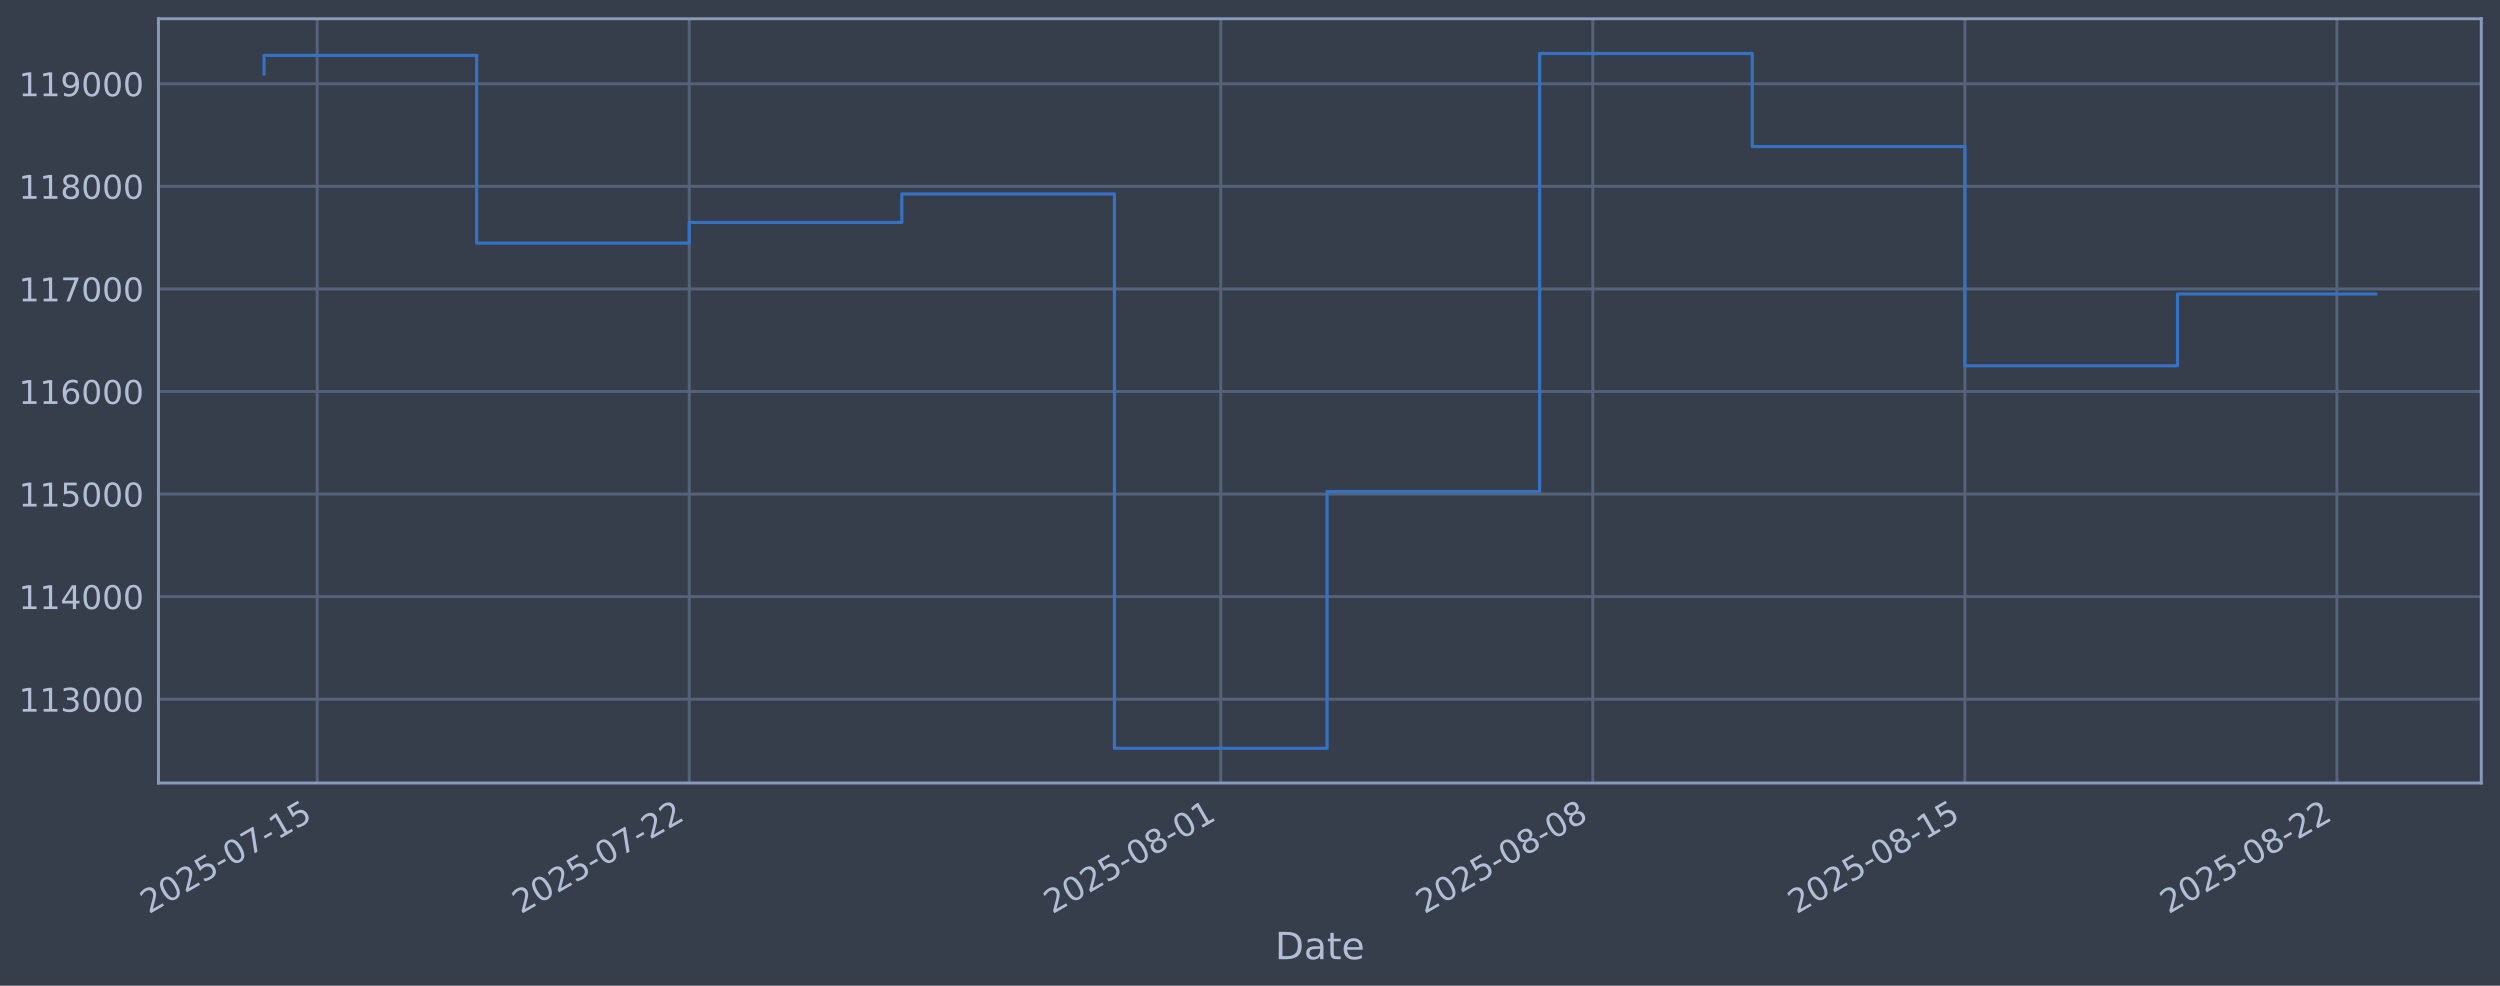
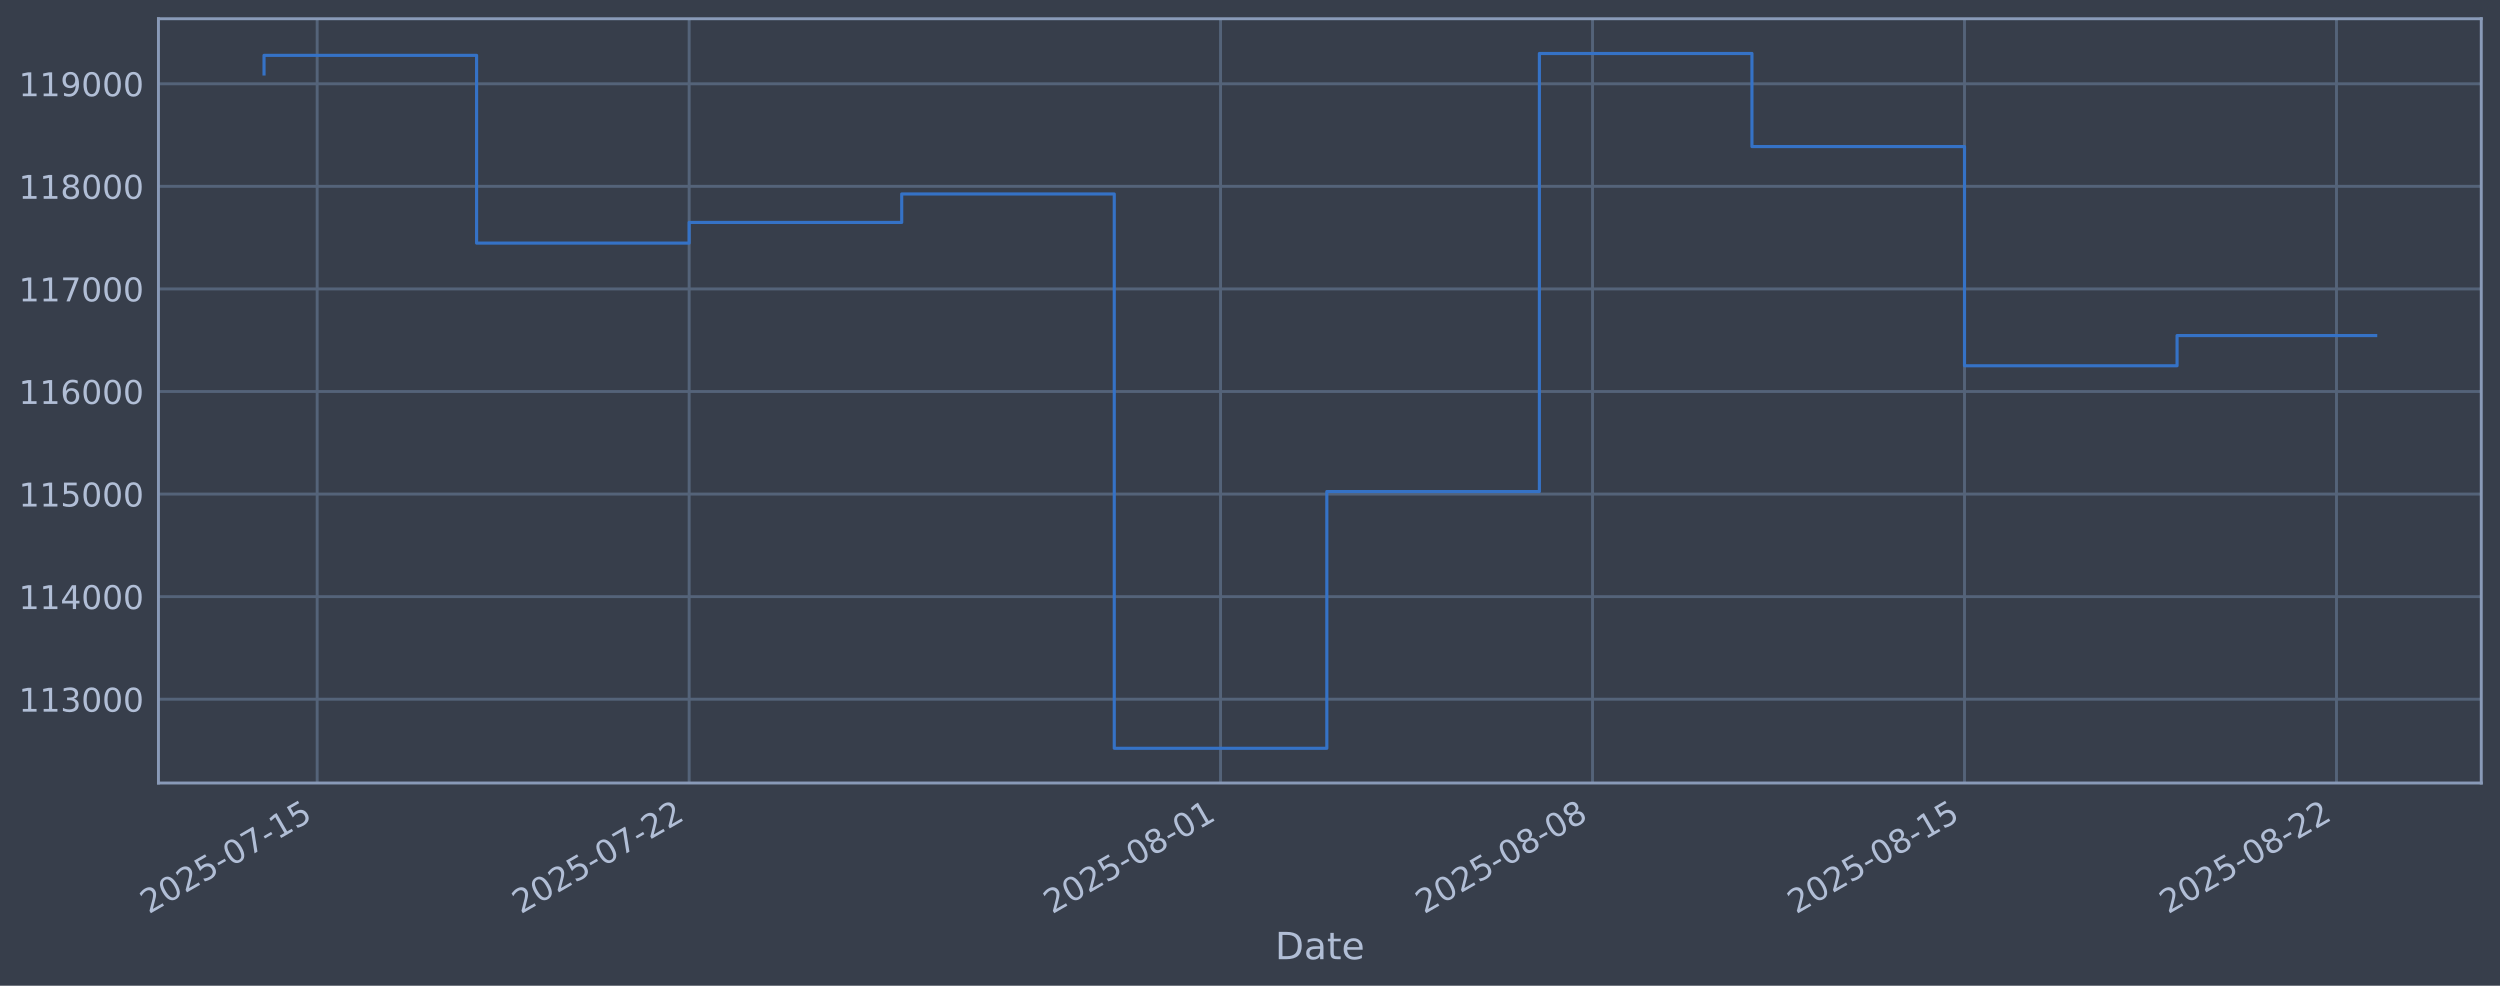
<svg xmlns="http://www.w3.org/2000/svg" xmlns:xlink="http://www.w3.org/1999/xlink" width="960.9pt" height="378.87pt" viewBox="0 0 960.9 378.87" version="1.1">
  <defs>
    <style type="text/css">*{stroke-linejoin: round; stroke-linecap: butt}</style>
  </defs>
  <g id="figure_1">
    <g id="patch_1">
      <path d="M 0 378.87  L 960.9 378.87  L 960.9 0  L 0 0  z " style="fill: #373e4b" />
    </g>
    <g id="axes_1">
      <g id="patch_2">
        <path d="M 60.901 300.96  L 953.701 300.96  L 953.701 7.2  L 60.901 7.2  z " style="fill: #373e4b" />
      </g>
      <g id="matplotlib.axis_1">
        <g id="xtick_1">
          <g id="line2d_1">
-             <path d="M 121.912 300.96  L 121.912 7.2  " clip-path="url(#pd1df2123db)" style="fill: none; stroke: #546379; stroke-width: 1.12; stroke-linecap: square" />
+             <path d="M 121.907 300.96  L 121.907 7.2  " clip-path="url(#pfb840adbc8)" style="fill: none; stroke: #546379; stroke-width: 1.12; stroke-linecap: square" />
          </g>
          <g id="line2d_2" />
          <g id="text_1">
-             <g style="fill: #b1bed6" transform="translate(57.1861 351.4642) rotate(-30) scale(0.126 -0.126)">
+             <g style="fill: #b1bed6" transform="translate(57.18162 351.4642) rotate(-30) scale(0.126 -0.126)">
              <defs>
                <path id="DejaVuSans-32" d="M 1228 531  L 3431 531  L 3431 0  L 469 0  L 469 531  Q 828 903 1448 1529  Q 2069 2156 2228 2338  Q 2531 2678 2651 2914  Q 2772 3150 2772 3378  Q 2772 3750 2511 3984  Q 2250 4219 1831 4219  Q 1534 4219 1204 4116  Q 875 4013 500 3803  L 500 4441  Q 881 4594 1212 4672  Q 1544 4750 1819 4750  Q 2544 4750 2975 4387  Q 3406 4025 3406 3419  Q 3406 3131 3298 2873  Q 3191 2616 2906 2266  Q 2828 2175 2409 1742  Q 1991 1309 1228 531  z " transform="scale(0.015625)" />
                <path id="DejaVuSans-30" d="M 2034 4250  Q 1547 4250 1301 3770  Q 1056 3291 1056 2328  Q 1056 1369 1301 889  Q 1547 409 2034 409  Q 2525 409 2770 889  Q 3016 1369 3016 2328  Q 3016 3291 2770 3770  Q 2525 4250 2034 4250  z M 2034 4750  Q 2819 4750 3233 4129  Q 3647 3509 3647 2328  Q 3647 1150 3233 529  Q 2819 -91 2034 -91  Q 1250 -91 836 529  Q 422 1150 422 2328  Q 422 3509 836 4129  Q 1250 4750 2034 4750  z " transform="scale(0.015625)" />
                <path id="DejaVuSans-35" d="M 691 4666  L 3169 4666  L 3169 4134  L 1269 4134  L 1269 2991  Q 1406 3038 1543 3061  Q 1681 3084 1819 3084  Q 2600 3084 3056 2656  Q 3513 2228 3513 1497  Q 3513 744 3044 326  Q 2575 -91 1722 -91  Q 1428 -91 1123 -41  Q 819 9 494 109  L 494 744  Q 775 591 1075 516  Q 1375 441 1709 441  Q 2250 441 2565 725  Q 2881 1009 2881 1497  Q 2881 1984 2565 2268  Q 2250 2553 1709 2553  Q 1456 2553 1204 2497  Q 953 2441 691 2322  L 691 4666  z " transform="scale(0.015625)" />
                <path id="DejaVuSans-2d" d="M 313 2009  L 1997 2009  L 1997 1497  L 313 1497  L 313 2009  z " transform="scale(0.015625)" />
                <path id="DejaVuSans-37" d="M 525 4666  L 3525 4666  L 3525 4397  L 1831 0  L 1172 0  L 2766 4134  L 525 4134  L 525 4666  z " transform="scale(0.015625)" />
                <path id="DejaVuSans-31" d="M 794 531  L 1825 531  L 1825 4091  L 703 3866  L 703 4441  L 1819 4666  L 2450 4666  L 2450 531  L 3481 531  L 3481 0  L 794 0  L 794 531  z " transform="scale(0.015625)" />
              </defs>
              <use xlink:href="#DejaVuSans-32" />
              <use xlink:href="#DejaVuSans-30" transform="translate(63.62305 0)" />
              <use xlink:href="#DejaVuSans-32" transform="translate(127.2461 0)" />
              <use xlink:href="#DejaVuSans-35" transform="translate(190.8691 0)" />
              <use xlink:href="#DejaVuSans-2d" transform="translate(254.4922 0)" />
              <use xlink:href="#DejaVuSans-30" transform="translate(290.5762 0)" />
              <use xlink:href="#DejaVuSans-37" transform="translate(354.1992 0)" />
              <use xlink:href="#DejaVuSans-2d" transform="translate(417.8223 0)" />
              <use xlink:href="#DejaVuSans-31" transform="translate(453.9062 0)" />
              <use xlink:href="#DejaVuSans-35" transform="translate(517.5293 0)" />
            </g>
          </g>
        </g>
        <g id="xtick_2">
          <g id="line2d_3">
-             <path d="M 264.917 300.96  L 264.917 7.2  " clip-path="url(#pd1df2123db)" style="fill: none; stroke: #546379; stroke-width: 1.12; stroke-linecap: square" />
+             <path d="M 264.881 300.96  L 264.881 7.2  " clip-path="url(#pfb840adbc8)" style="fill: none; stroke: #546379; stroke-width: 1.12; stroke-linecap: square" />
          </g>
          <g id="line2d_4" />
          <g id="text_2">
-             <g style="fill: #b1bed6" transform="translate(200.1911 351.4642) rotate(-30) scale(0.126 -0.126)">
+             <g style="fill: #b1bed6" transform="translate(200.1553 351.4642) rotate(-30) scale(0.126 -0.126)">
              <use xlink:href="#DejaVuSans-32" />
              <use xlink:href="#DejaVuSans-30" transform="translate(63.62305 0)" />
              <use xlink:href="#DejaVuSans-32" transform="translate(127.2461 0)" />
              <use xlink:href="#DejaVuSans-35" transform="translate(190.8691 0)" />
              <use xlink:href="#DejaVuSans-2d" transform="translate(254.4922 0)" />
              <use xlink:href="#DejaVuSans-30" transform="translate(290.5762 0)" />
              <use xlink:href="#DejaVuSans-37" transform="translate(354.1992 0)" />
              <use xlink:href="#DejaVuSans-2d" transform="translate(417.8223 0)" />
              <use xlink:href="#DejaVuSans-32" transform="translate(453.9062 0)" />
              <use xlink:href="#DejaVuSans-32" transform="translate(517.5293 0)" />
            </g>
          </g>
        </g>
        <g id="xtick_3">
          <g id="line2d_5">
-             <path d="M 469.21 300.96  L 469.21 7.2  " clip-path="url(#pd1df2123db)" style="fill: none; stroke: #546379; stroke-width: 1.12; stroke-linecap: square" />
+             <path d="M 469.129 300.96  L 469.129 7.2  " clip-path="url(#pfb840adbc8)" style="fill: none; stroke: #546379; stroke-width: 1.12; stroke-linecap: square" />
          </g>
          <g id="line2d_6" />
          <g id="text_3">
-             <g style="fill: #b1bed6" transform="translate(404.4841 351.4642) rotate(-30) scale(0.126 -0.126)">
+             <g style="fill: #b1bed6" transform="translate(404.4034 351.4642) rotate(-30) scale(0.126 -0.126)">
              <defs>
                <path id="DejaVuSans-38" d="M 2034 2216  Q 1584 2216 1326 1975  Q 1069 1734 1069 1313  Q 1069 891 1326 650  Q 1584 409 2034 409  Q 2484 409 2743 651  Q 3003 894 3003 1313  Q 3003 1734 2745 1975  Q 2488 2216 2034 2216  z M 1403 2484  Q 997 2584 770 2862  Q 544 3141 544 3541  Q 544 4100 942 4425  Q 1341 4750 2034 4750  Q 2731 4750 3128 4425  Q 3525 4100 3525 3541  Q 3525 3141 3298 2862  Q 3072 2584 2669 2484  Q 3125 2378 3379 2068  Q 3634 1759 3634 1313  Q 3634 634 3220 271  Q 2806 -91 2034 -91  Q 1263 -91 848 271  Q 434 634 434 1313  Q 434 1759 690 2068  Q 947 2378 1403 2484  z M 1172 3481  Q 1172 3119 1398 2916  Q 1625 2713 2034 2713  Q 2441 2713 2670 2916  Q 2900 3119 2900 3481  Q 2900 3844 2670 4047  Q 2441 4250 2034 4250  Q 1625 4250 1398 4047  Q 1172 3844 1172 3481  z " transform="scale(0.015625)" />
              </defs>
              <use xlink:href="#DejaVuSans-32" />
              <use xlink:href="#DejaVuSans-30" transform="translate(63.62305 0)" />
              <use xlink:href="#DejaVuSans-32" transform="translate(127.2461 0)" />
              <use xlink:href="#DejaVuSans-35" transform="translate(190.8691 0)" />
              <use xlink:href="#DejaVuSans-2d" transform="translate(254.4922 0)" />
              <use xlink:href="#DejaVuSans-30" transform="translate(290.5762 0)" />
              <use xlink:href="#DejaVuSans-38" transform="translate(354.1992 0)" />
              <use xlink:href="#DejaVuSans-2d" transform="translate(417.8223 0)" />
              <use xlink:href="#DejaVuSans-30" transform="translate(453.9062 0)" />
              <use xlink:href="#DejaVuSans-31" transform="translate(517.5293 0)" />
            </g>
          </g>
        </g>
        <g id="xtick_4">
          <g id="line2d_7">
-             <path d="M 612.215 300.96  L 612.215 7.2  " clip-path="url(#pd1df2123db)" style="fill: none; stroke: #546379; stroke-width: 1.12; stroke-linecap: square" />
+             <path d="M 612.103 300.96  L 612.103 7.2  " clip-path="url(#pfb840adbc8)" style="fill: none; stroke: #546379; stroke-width: 1.12; stroke-linecap: square" />
          </g>
          <g id="line2d_8" />
          <g id="text_4">
-             <g style="fill: #b1bed6" transform="translate(547.4891 351.4642) rotate(-30) scale(0.126 -0.126)">
+             <g style="fill: #b1bed6" transform="translate(547.3771 351.4642) rotate(-30) scale(0.126 -0.126)">
              <use xlink:href="#DejaVuSans-32" />
              <use xlink:href="#DejaVuSans-30" transform="translate(63.62305 0)" />
              <use xlink:href="#DejaVuSans-32" transform="translate(127.2461 0)" />
              <use xlink:href="#DejaVuSans-35" transform="translate(190.8691 0)" />
              <use xlink:href="#DejaVuSans-2d" transform="translate(254.4922 0)" />
              <use xlink:href="#DejaVuSans-30" transform="translate(290.5762 0)" />
              <use xlink:href="#DejaVuSans-38" transform="translate(354.1992 0)" />
              <use xlink:href="#DejaVuSans-2d" transform="translate(417.8223 0)" />
              <use xlink:href="#DejaVuSans-30" transform="translate(453.9062 0)" />
              <use xlink:href="#DejaVuSans-38" transform="translate(517.5293 0)" />
            </g>
          </g>
        </g>
        <g id="xtick_5">
          <g id="line2d_9">
-             <path d="M 755.22 300.96  L 755.22 7.2  " clip-path="url(#pd1df2123db)" style="fill: none; stroke: #546379; stroke-width: 1.12; stroke-linecap: square" />
+             <path d="M 755.076 300.96  L 755.076 7.2  " clip-path="url(#pfb840adbc8)" style="fill: none; stroke: #546379; stroke-width: 1.12; stroke-linecap: square" />
          </g>
          <g id="line2d_10" />
          <g id="text_5">
-             <g style="fill: #b1bed6" transform="translate(690.4942 351.4642) rotate(-30) scale(0.126 -0.126)">
+             <g style="fill: #b1bed6" transform="translate(690.3507 351.4642) rotate(-30) scale(0.126 -0.126)">
              <use xlink:href="#DejaVuSans-32" />
              <use xlink:href="#DejaVuSans-30" transform="translate(63.62305 0)" />
              <use xlink:href="#DejaVuSans-32" transform="translate(127.2461 0)" />
              <use xlink:href="#DejaVuSans-35" transform="translate(190.8691 0)" />
              <use xlink:href="#DejaVuSans-2d" transform="translate(254.4922 0)" />
              <use xlink:href="#DejaVuSans-30" transform="translate(290.5762 0)" />
              <use xlink:href="#DejaVuSans-38" transform="translate(354.1992 0)" />
              <use xlink:href="#DejaVuSans-2d" transform="translate(417.8223 0)" />
              <use xlink:href="#DejaVuSans-31" transform="translate(453.9062 0)" />
              <use xlink:href="#DejaVuSans-35" transform="translate(517.5293 0)" />
            </g>
          </g>
        </g>
        <g id="xtick_6">
          <g id="line2d_11">
-             <path d="M 898.225 300.96  L 898.225 7.2  " clip-path="url(#pd1df2123db)" style="fill: none; stroke: #546379; stroke-width: 1.12; stroke-linecap: square" />
+             <path d="M 898.05 300.96  L 898.05 7.2  " clip-path="url(#pfb840adbc8)" style="fill: none; stroke: #546379; stroke-width: 1.12; stroke-linecap: square" />
          </g>
          <g id="line2d_12" />
          <g id="text_6">
-             <g style="fill: #b1bed6" transform="translate(833.4992 351.4642) rotate(-30) scale(0.126 -0.126)">
+             <g style="fill: #b1bed6" transform="translate(833.3244 351.4642) rotate(-30) scale(0.126 -0.126)">
              <use xlink:href="#DejaVuSans-32" />
              <use xlink:href="#DejaVuSans-30" transform="translate(63.62305 0)" />
              <use xlink:href="#DejaVuSans-32" transform="translate(127.2461 0)" />
              <use xlink:href="#DejaVuSans-35" transform="translate(190.8691 0)" />
              <use xlink:href="#DejaVuSans-2d" transform="translate(254.4922 0)" />
              <use xlink:href="#DejaVuSans-30" transform="translate(290.5762 0)" />
              <use xlink:href="#DejaVuSans-38" transform="translate(354.1992 0)" />
              <use xlink:href="#DejaVuSans-2d" transform="translate(417.8223 0)" />
              <use xlink:href="#DejaVuSans-32" transform="translate(453.9062 0)" />
              <use xlink:href="#DejaVuSans-32" transform="translate(517.5293 0)" />
            </g>
          </g>
        </g>
        <g id="text_7">
          <g style="fill: #b1bed6" transform="translate(490.0914 368.6753) scale(0.144 -0.144)">
            <defs>
              <path id="DejaVuSans-44" d="M 1259 4147  L 1259 519  L 2022 519  Q 2988 519 3436 956  Q 3884 1394 3884 2338  Q 3884 3275 3436 3711  Q 2988 4147 2022 4147  L 1259 4147  z M 628 4666  L 1925 4666  Q 3281 4666 3915 4102  Q 4550 3538 4550 2338  Q 4550 1131 3912 565  Q 3275 0 1925 0  L 628 0  L 628 4666  z " transform="scale(0.015625)" />
              <path id="DejaVuSans-61" d="M 2194 1759  Q 1497 1759 1228 1600  Q 959 1441 959 1056  Q 959 750 1161 570  Q 1363 391 1709 391  Q 2188 391 2477 730  Q 2766 1069 2766 1631  L 2766 1759  L 2194 1759  z M 3341 1997  L 3341 0  L 2766 0  L 2766 531  Q 2569 213 2275 61  Q 1981 -91 1556 -91  Q 1019 -91 701 211  Q 384 513 384 1019  Q 384 1609 779 1909  Q 1175 2209 1959 2209  L 2766 2209  L 2766 2266  Q 2766 2663 2505 2880  Q 2244 3097 1772 3097  Q 1472 3097 1187 3025  Q 903 2953 641 2809  L 641 3341  Q 956 3463 1253 3523  Q 1550 3584 1831 3584  Q 2591 3584 2966 3190  Q 3341 2797 3341 1997  z " transform="scale(0.015625)" />
              <path id="DejaVuSans-74" d="M 1172 4494  L 1172 3500  L 2356 3500  L 2356 3053  L 1172 3053  L 1172 1153  Q 1172 725 1289 603  Q 1406 481 1766 481  L 2356 481  L 2356 0  L 1766 0  Q 1100 0 847 248  Q 594 497 594 1153  L 594 3053  L 172 3053  L 172 3500  L 594 3500  L 594 4494  L 1172 4494  z " transform="scale(0.015625)" />
              <path id="DejaVuSans-65" d="M 3597 1894  L 3597 1613  L 953 1613  Q 991 1019 1311 708  Q 1631 397 2203 397  Q 2534 397 2845 478  Q 3156 559 3463 722  L 3463 178  Q 3153 47 2828 -22  Q 2503 -91 2169 -91  Q 1331 -91 842 396  Q 353 884 353 1716  Q 353 2575 817 3079  Q 1281 3584 2069 3584  Q 2775 3584 3186 3129  Q 3597 2675 3597 1894  z M 3022 2063  Q 3016 2534 2758 2815  Q 2500 3097 2075 3097  Q 1594 3097 1305 2825  Q 1016 2553 972 2059  L 3022 2063  z " transform="scale(0.015625)" />
            </defs>
            <use xlink:href="#DejaVuSans-44" />
            <use xlink:href="#DejaVuSans-61" transform="translate(77.00195 0)" />
            <use xlink:href="#DejaVuSans-74" transform="translate(138.2812 0)" />
            <use xlink:href="#DejaVuSans-65" transform="translate(177.4902 0)" />
          </g>
        </g>
      </g>
      <g id="matplotlib.axis_2">
        <g id="ytick_1">
          <g id="line2d_13">
-             <path d="M 60.901 268.75  L 953.701 268.75  " clip-path="url(#pd1df2123db)" style="fill: none; stroke: #546379; stroke-width: 1.12; stroke-linecap: square" />
+             <path d="M 60.901 268.75  L 953.701 268.75  " clip-path="url(#pfb840adbc8)" style="fill: none; stroke: #546379; stroke-width: 1.12; stroke-linecap: square" />
          </g>
          <g id="line2d_14" />
          <g id="text_8">
            <g style="fill: #b1bed6" transform="translate(7.2 273.5373) scale(0.126 -0.126)">
              <defs>
                <path id="DejaVuSans-33" d="M 2597 2516  Q 3050 2419 3304 2112  Q 3559 1806 3559 1356  Q 3559 666 3084 287  Q 2609 -91 1734 -91  Q 1441 -91 1130 -33  Q 819 25 488 141  L 488 750  Q 750 597 1062 519  Q 1375 441 1716 441  Q 2309 441 2620 675  Q 2931 909 2931 1356  Q 2931 1769 2642 2001  Q 2353 2234 1838 2234  L 1294 2234  L 1294 2753  L 1863 2753  Q 2328 2753 2575 2939  Q 2822 3125 2822 3475  Q 2822 3834 2567 4026  Q 2313 4219 1838 4219  Q 1578 4219 1281 4162  Q 984 4106 628 3988  L 628 4550  Q 988 4650 1302 4700  Q 1616 4750 1894 4750  Q 2613 4750 3031 4423  Q 3450 4097 3450 3541  Q 3450 3153 3228 2886  Q 3006 2619 2597 2516  z " transform="scale(0.015625)" />
              </defs>
              <use xlink:href="#DejaVuSans-31" />
              <use xlink:href="#DejaVuSans-31" transform="translate(63.62305 0)" />
              <use xlink:href="#DejaVuSans-33" transform="translate(127.2461 0)" />
              <use xlink:href="#DejaVuSans-30" transform="translate(190.8691 0)" />
              <use xlink:href="#DejaVuSans-30" transform="translate(254.4922 0)" />
              <use xlink:href="#DejaVuSans-30" transform="translate(318.1152 0)" />
            </g>
          </g>
        </g>
        <g id="ytick_2">
          <g id="line2d_15">
-             <path d="M 60.901 229.325  L 953.701 229.325  " clip-path="url(#pd1df2123db)" style="fill: none; stroke: #546379; stroke-width: 1.12; stroke-linecap: square" />
+             <path d="M 60.901 229.325  L 953.701 229.325  " clip-path="url(#pfb840adbc8)" style="fill: none; stroke: #546379; stroke-width: 1.12; stroke-linecap: square" />
          </g>
          <g id="line2d_16" />
          <g id="text_9">
            <g style="fill: #b1bed6" transform="translate(7.2 234.1122) scale(0.126 -0.126)">
              <defs>
                <path id="DejaVuSans-34" d="M 2419 4116  L 825 1625  L 2419 1625  L 2419 4116  z M 2253 4666  L 3047 4666  L 3047 1625  L 3713 1625  L 3713 1100  L 3047 1100  L 3047 0  L 2419 0  L 2419 1100  L 313 1100  L 313 1709  L 2253 4666  z " transform="scale(0.015625)" />
              </defs>
              <use xlink:href="#DejaVuSans-31" />
              <use xlink:href="#DejaVuSans-31" transform="translate(63.62305 0)" />
              <use xlink:href="#DejaVuSans-34" transform="translate(127.2461 0)" />
              <use xlink:href="#DejaVuSans-30" transform="translate(190.8691 0)" />
              <use xlink:href="#DejaVuSans-30" transform="translate(254.4922 0)" />
              <use xlink:href="#DejaVuSans-30" transform="translate(318.1152 0)" />
            </g>
          </g>
        </g>
        <g id="ytick_3">
          <g id="line2d_17">
-             <path d="M 60.901 189.9  L 953.701 189.9  " clip-path="url(#pd1df2123db)" style="fill: none; stroke: #546379; stroke-width: 1.12; stroke-linecap: square" />
+             <path d="M 60.901 189.9  L 953.701 189.9  " clip-path="url(#pfb840adbc8)" style="fill: none; stroke: #546379; stroke-width: 1.12; stroke-linecap: square" />
          </g>
          <g id="line2d_18" />
          <g id="text_10">
            <g style="fill: #b1bed6" transform="translate(7.2 194.6871) scale(0.126 -0.126)">
              <use xlink:href="#DejaVuSans-31" />
              <use xlink:href="#DejaVuSans-31" transform="translate(63.62305 0)" />
              <use xlink:href="#DejaVuSans-35" transform="translate(127.2461 0)" />
              <use xlink:href="#DejaVuSans-30" transform="translate(190.8691 0)" />
              <use xlink:href="#DejaVuSans-30" transform="translate(254.4922 0)" />
              <use xlink:href="#DejaVuSans-30" transform="translate(318.1152 0)" />
            </g>
          </g>
        </g>
        <g id="ytick_4">
          <g id="line2d_19">
-             <path d="M 60.901 150.475  L 953.701 150.475  " clip-path="url(#pd1df2123db)" style="fill: none; stroke: #546379; stroke-width: 1.12; stroke-linecap: square" />
+             <path d="M 60.901 150.475  L 953.701 150.475  " clip-path="url(#pfb840adbc8)" style="fill: none; stroke: #546379; stroke-width: 1.12; stroke-linecap: square" />
          </g>
          <g id="line2d_20" />
          <g id="text_11">
            <g style="fill: #b1bed6" transform="translate(7.2 155.262) scale(0.126 -0.126)">
              <defs>
                <path id="DejaVuSans-36" d="M 2113 2584  Q 1688 2584 1439 2293  Q 1191 2003 1191 1497  Q 1191 994 1439 701  Q 1688 409 2113 409  Q 2538 409 2786 701  Q 3034 994 3034 1497  Q 3034 2003 2786 2293  Q 2538 2584 2113 2584  z M 3366 4563  L 3366 3988  Q 3128 4100 2886 4159  Q 2644 4219 2406 4219  Q 1781 4219 1451 3797  Q 1122 3375 1075 2522  Q 1259 2794 1537 2939  Q 1816 3084 2150 3084  Q 2853 3084 3261 2657  Q 3669 2231 3669 1497  Q 3669 778 3244 343  Q 2819 -91 2113 -91  Q 1303 -91 875 529  Q 447 1150 447 2328  Q 447 3434 972 4092  Q 1497 4750 2381 4750  Q 2619 4750 2861 4703  Q 3103 4656 3366 4563  z " transform="scale(0.015625)" />
              </defs>
              <use xlink:href="#DejaVuSans-31" />
              <use xlink:href="#DejaVuSans-31" transform="translate(63.62305 0)" />
              <use xlink:href="#DejaVuSans-36" transform="translate(127.2461 0)" />
              <use xlink:href="#DejaVuSans-30" transform="translate(190.8691 0)" />
              <use xlink:href="#DejaVuSans-30" transform="translate(254.4922 0)" />
              <use xlink:href="#DejaVuSans-30" transform="translate(318.1152 0)" />
            </g>
          </g>
        </g>
        <g id="ytick_5">
          <g id="line2d_21">
-             <path d="M 60.901 111.05  L 953.701 111.05  " clip-path="url(#pd1df2123db)" style="fill: none; stroke: #546379; stroke-width: 1.12; stroke-linecap: square" />
+             <path d="M 60.901 111.05  L 953.701 111.05  " clip-path="url(#pfb840adbc8)" style="fill: none; stroke: #546379; stroke-width: 1.12; stroke-linecap: square" />
          </g>
          <g id="line2d_22" />
          <g id="text_12">
            <g style="fill: #b1bed6" transform="translate(7.2 115.8369) scale(0.126 -0.126)">
              <use xlink:href="#DejaVuSans-31" />
              <use xlink:href="#DejaVuSans-31" transform="translate(63.62305 0)" />
              <use xlink:href="#DejaVuSans-37" transform="translate(127.2461 0)" />
              <use xlink:href="#DejaVuSans-30" transform="translate(190.8691 0)" />
              <use xlink:href="#DejaVuSans-30" transform="translate(254.4922 0)" />
              <use xlink:href="#DejaVuSans-30" transform="translate(318.1152 0)" />
            </g>
          </g>
        </g>
        <g id="ytick_6">
          <g id="line2d_23">
-             <path d="M 60.901 71.625  L 953.701 71.625  " clip-path="url(#pd1df2123db)" style="fill: none; stroke: #546379; stroke-width: 1.12; stroke-linecap: square" />
+             <path d="M 60.901 71.625  L 953.701 71.625  " clip-path="url(#pfb840adbc8)" style="fill: none; stroke: #546379; stroke-width: 1.12; stroke-linecap: square" />
          </g>
          <g id="line2d_24" />
          <g id="text_13">
            <g style="fill: #b1bed6" transform="translate(7.2 76.4118) scale(0.126 -0.126)">
              <use xlink:href="#DejaVuSans-31" />
              <use xlink:href="#DejaVuSans-31" transform="translate(63.62305 0)" />
              <use xlink:href="#DejaVuSans-38" transform="translate(127.2461 0)" />
              <use xlink:href="#DejaVuSans-30" transform="translate(190.8691 0)" />
              <use xlink:href="#DejaVuSans-30" transform="translate(254.4922 0)" />
              <use xlink:href="#DejaVuSans-30" transform="translate(318.1152 0)" />
            </g>
          </g>
        </g>
        <g id="ytick_7">
          <g id="line2d_25">
-             <path d="M 60.901 32.2  L 953.701 32.2  " clip-path="url(#pd1df2123db)" style="fill: none; stroke: #546379; stroke-width: 1.12; stroke-linecap: square" />
+             <path d="M 60.901 32.2  L 953.701 32.2  " clip-path="url(#pfb840adbc8)" style="fill: none; stroke: #546379; stroke-width: 1.12; stroke-linecap: square" />
          </g>
          <g id="line2d_26" />
          <g id="text_14">
            <g style="fill: #b1bed6" transform="translate(7.2 36.9867) scale(0.126 -0.126)">
              <defs>
                <path id="DejaVuSans-39" d="M 703 97  L 703 672  Q 941 559 1184 500  Q 1428 441 1663 441  Q 2288 441 2617 861  Q 2947 1281 2994 2138  Q 2813 1869 2534 1725  Q 2256 1581 1919 1581  Q 1219 1581 811 2004  Q 403 2428 403 3163  Q 403 3881 828 4315  Q 1253 4750 1959 4750  Q 2769 4750 3195 4129  Q 3622 3509 3622 2328  Q 3622 1225 3098 567  Q 2575 -91 1691 -91  Q 1453 -91 1209 -44  Q 966 3 703 97  z M 1959 2075  Q 2384 2075 2632 2365  Q 2881 2656 2881 3163  Q 2881 3666 2632 3958  Q 2384 4250 1959 4250  Q 1534 4250 1286 3958  Q 1038 3666 1038 3163  Q 1038 2656 1286 2365  Q 1534 2075 1959 2075  z " transform="scale(0.015625)" />
              </defs>
              <use xlink:href="#DejaVuSans-31" />
              <use xlink:href="#DejaVuSans-31" transform="translate(63.62305 0)" />
              <use xlink:href="#DejaVuSans-39" transform="translate(127.2461 0)" />
              <use xlink:href="#DejaVuSans-30" transform="translate(190.8691 0)" />
              <use xlink:href="#DejaVuSans-30" transform="translate(254.4922 0)" />
              <use xlink:href="#DejaVuSans-30" transform="translate(318.1152 0)" />
            </g>
          </g>
        </g>
      </g>
      <g id="line2d_27">
-         <path d="M 101.482 28.439  L 101.482 21.285  L 183.199 21.285  L 183.199 93.435  L 264.917 93.435  L 264.917 85.489  L 346.634 85.489  L 346.634 74.56  L 428.351 74.56  L 428.351 287.607  L 510.068 287.607  L 510.068 188.936  L 591.785 188.936  L 591.785 20.553  L 673.503 20.553  L 673.503 56.332  L 755.22 56.332  L 755.22 140.575  L 836.937 140.575  L 836.937 113  L 913.119 113  " clip-path="url(#pd1df2123db)" style="fill: none; stroke: #3572c6; stroke-width: 1.2; stroke-linecap: square" />
+         <path d="M 101.482 28.439  L 101.482 21.285  L 183.182 21.285  L 183.182 93.435  L 264.881 93.435  L 264.881 85.489  L 346.58 85.489  L 346.58 74.56  L 428.279 74.56  L 428.279 287.607  L 509.979 287.607  L 509.979 188.936  L 591.678 188.936  L 591.678 20.553  L 673.377 20.553  L 673.377 56.332  L 755.076 56.332  L 755.076 140.575  L 836.775 140.575  L 836.775 128.988  L 913.119 128.988  " clip-path="url(#pfb840adbc8)" style="fill: none; stroke: #3572c6; stroke-width: 1.2; stroke-linecap: square" />
      </g>
      <g id="patch_3">
        <path d="M 60.901 300.96  L 60.901 7.2  " style="fill: none; stroke: #899ab8; stroke-width: 1.12; stroke-linejoin: miter; stroke-linecap: square" />
      </g>
      <g id="patch_4">
        <path d="M 953.701 300.96  L 953.701 7.2  " style="fill: none; stroke: #899ab8; stroke-width: 1.12; stroke-linejoin: miter; stroke-linecap: square" />
      </g>
      <g id="patch_5">
        <path d="M 60.901 300.96  L 953.701 300.96  " style="fill: none; stroke: #899ab8; stroke-width: 1.12; stroke-linejoin: miter; stroke-linecap: square" />
      </g>
      <g id="patch_6">
        <path d="M 60.901 7.2  L 953.701 7.2  " style="fill: none; stroke: #899ab8; stroke-width: 1.12; stroke-linejoin: miter; stroke-linecap: square" />
      </g>
    </g>
  </g>
  <defs>
-     <clipPath id="pd1df2123db">
+     <clipPath id="pfb840adbc8">
      <rect x="60.901" y="7.2" width="892.8" height="293.76" />
    </clipPath>
  </defs>
</svg>
